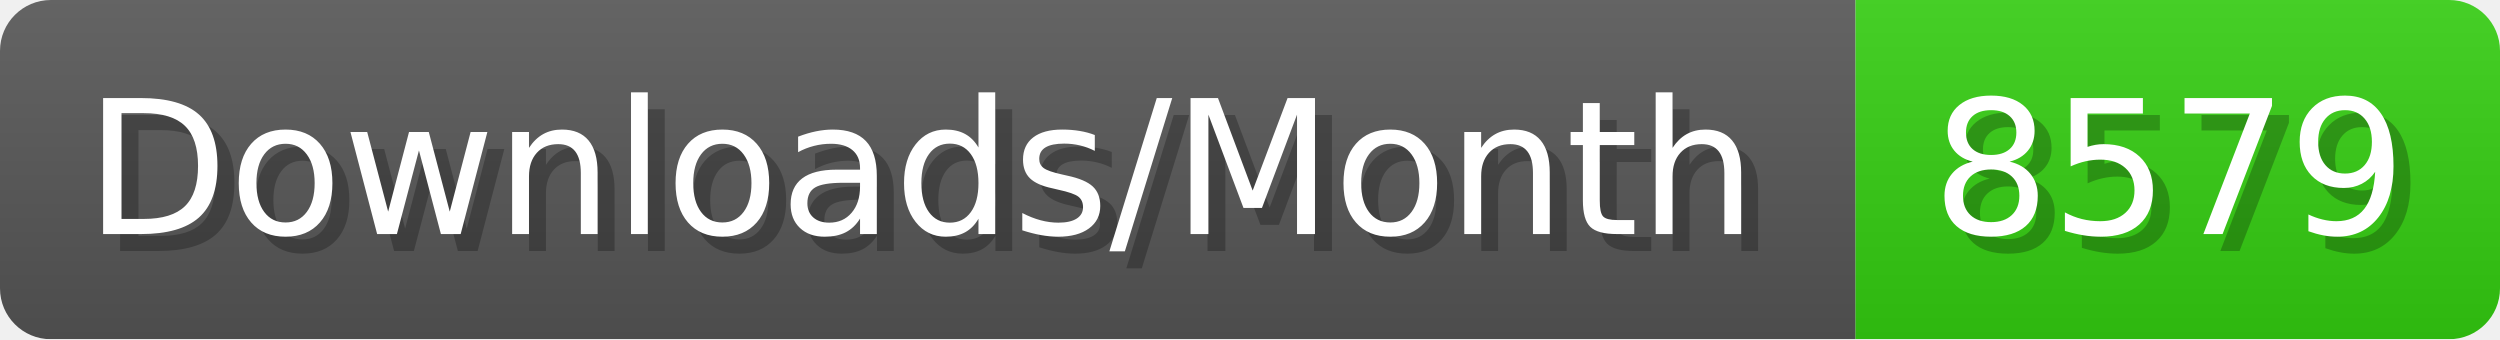
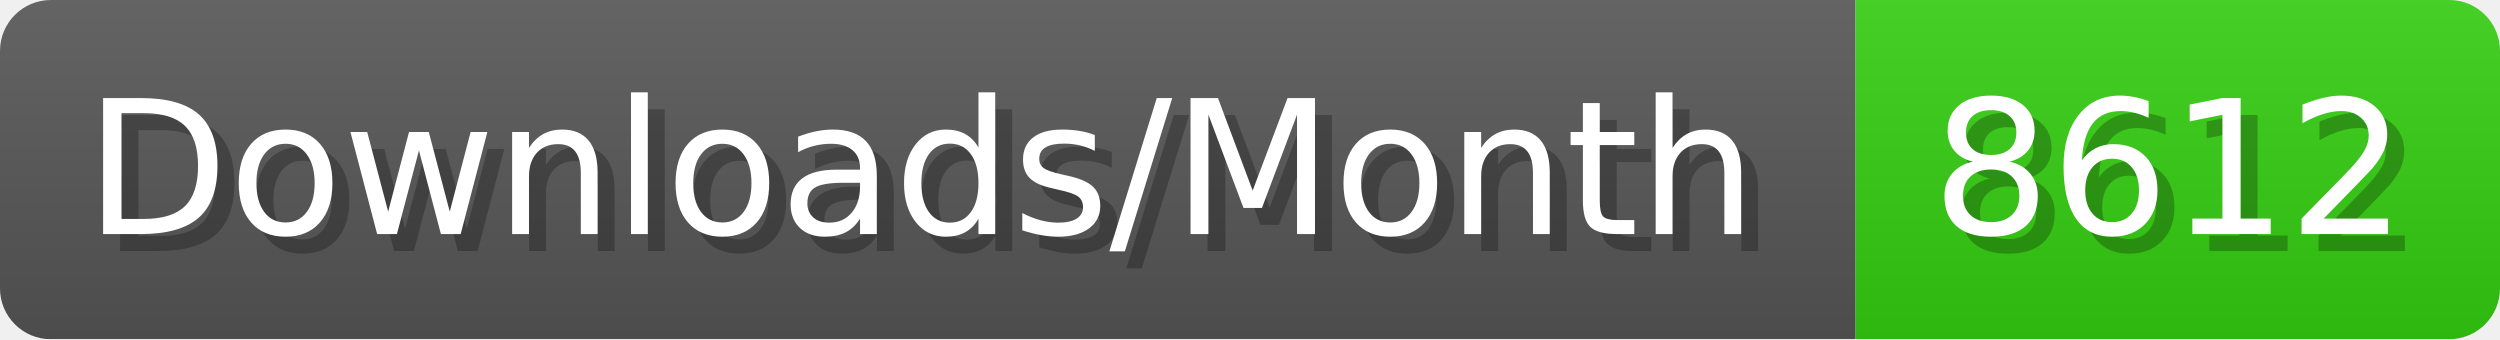
- <svg xmlns="http://www.w3.org/2000/svg" width="147.4" height="20" viewBox="0 0 1474 200" role="img" aria-label="Downloads/Month: 8579">
+ <svg xmlns="http://www.w3.org/2000/svg" width="147.4" height="20" viewBox="0 0 1474 200" role="img" aria-label="Downloads/Month: 8612">
  <linearGradient id="YlXUI" x2="0" y2="100%">
    <stop offset="0" stop-opacity=".1" stop-color="#EEE" />
    <stop offset="1" stop-opacity=".1" />
  </linearGradient>
  <mask id="JHhop">
    <rect width="1474" height="200" rx="30" fill="#FFF" />
  </mask>
  <g mask="url(#JHhop)">
    <rect width="1094" height="200" fill="#555" />
    <rect width="380" height="200" fill="#3C1" x="1094" />
    <rect width="1474" height="200" fill="url(#YlXUI)" />
  </g>
  <g aria-hidden="true" fill="#fff" text-anchor="start" font-family="Verdana,DejaVu Sans,sans-serif" font-size="110">
    <text x="60" y="148" textLength="994" fill="#000" opacity="0.25">Downloads/Month</text>
    <text x="50" y="138" textLength="994">Downloads/Month</text>
-     <text x="1149" y="148" textLength="280" fill="#000" opacity="0.25">8579</text>
-     <text x="1139" y="138" textLength="280">8579</text>
+     <text x="1149" y="148" textLength="280" fill="#000" opacity="0.25">8612</text>
+     <text x="1139" y="138" textLength="280">8612</text>
  </g>
</svg>
